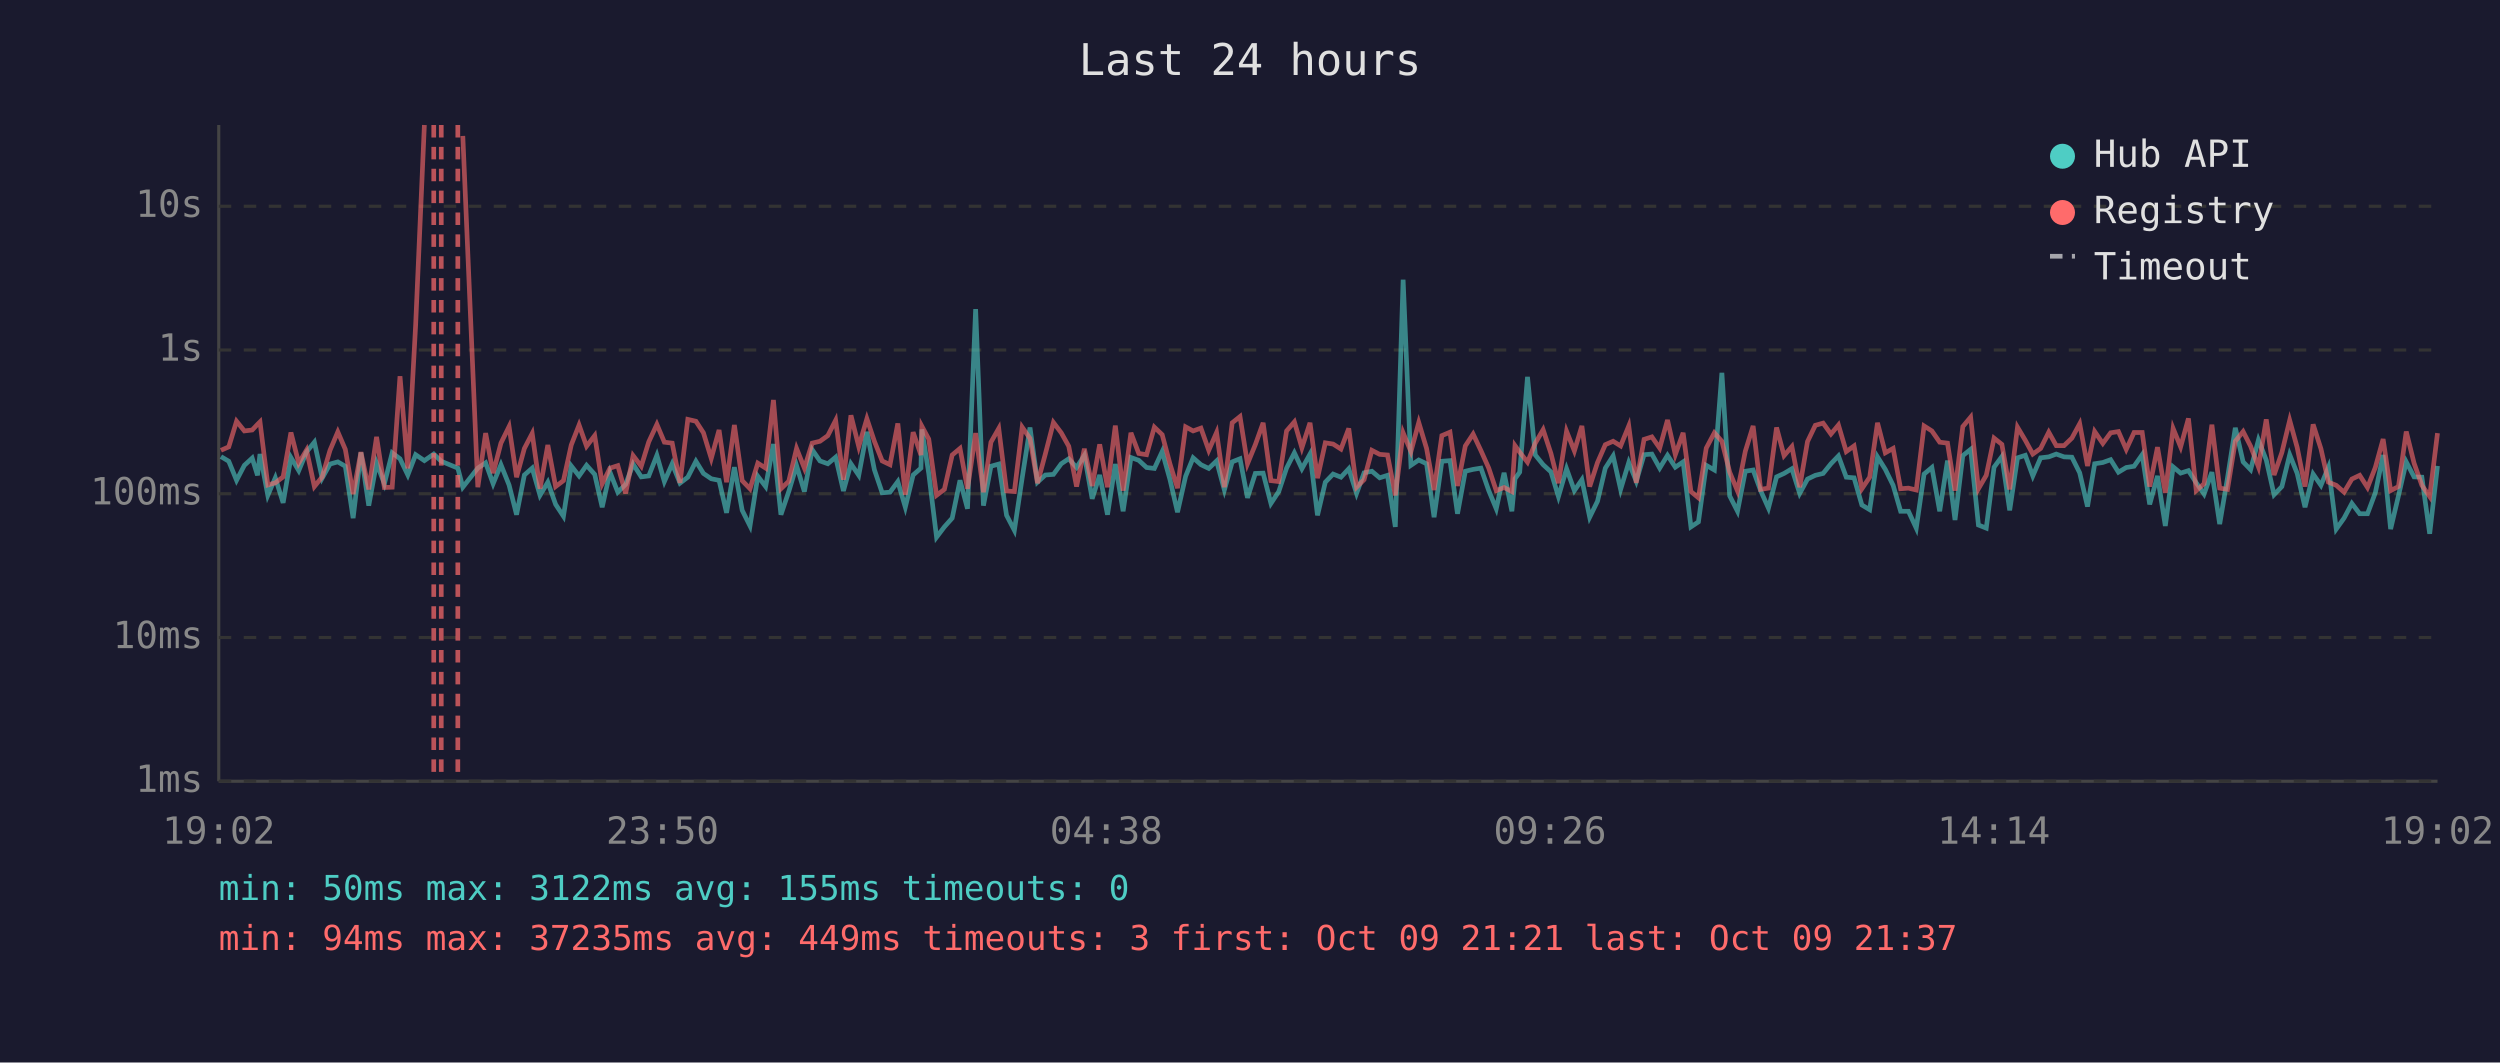
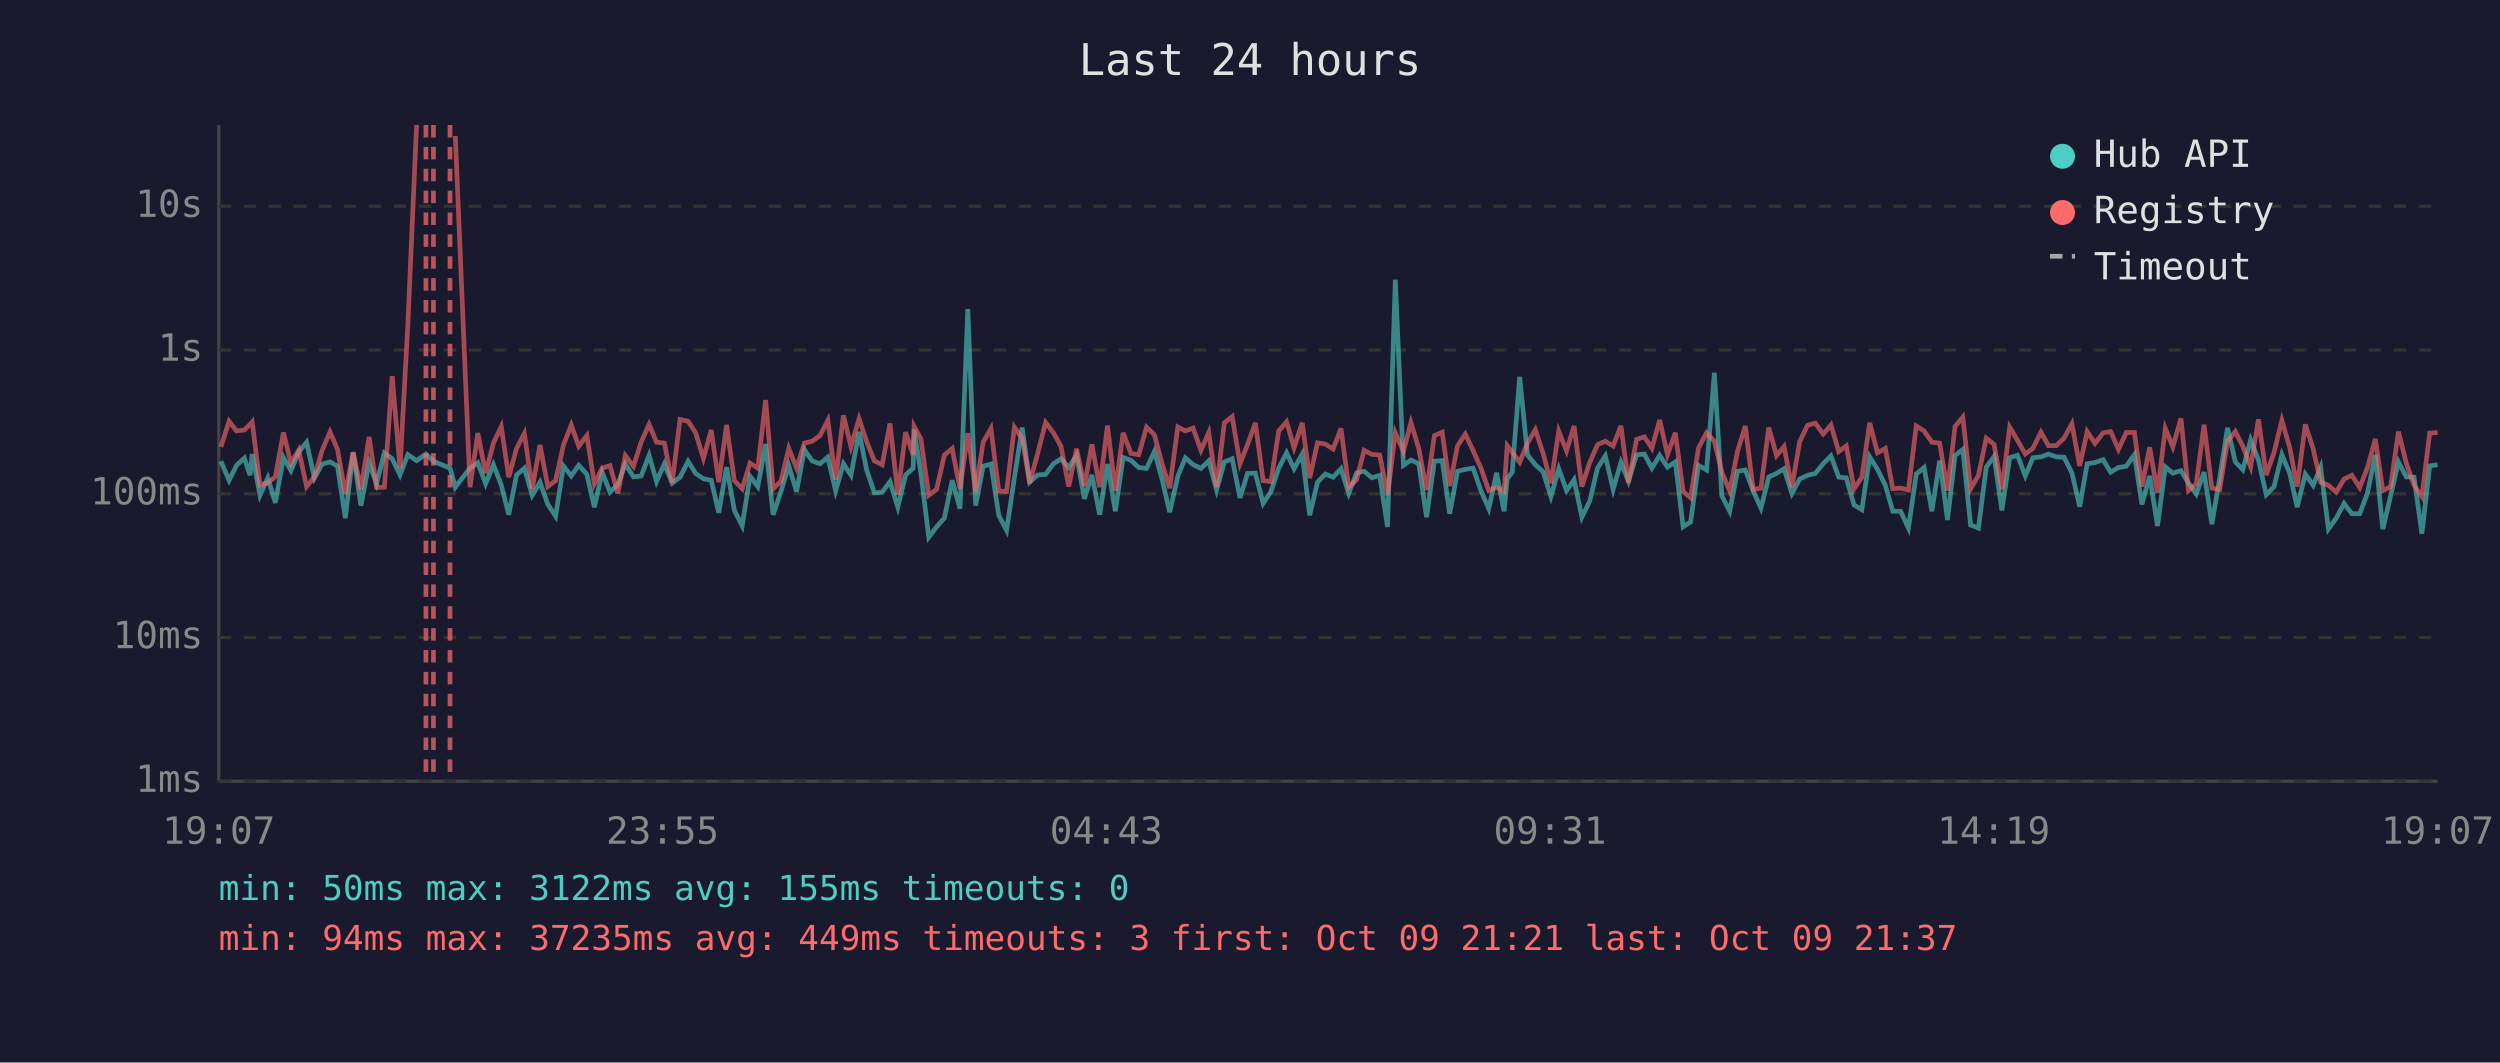
<svg xmlns="http://www.w3.org/2000/svg" viewBox="0 0 800 340" font-family="monospace" font-size="12">
  <rect width="800" height="340" fill="#1a1a2e" />
  <text x="400" y="24" fill="#e0e0e0" font-size="14" text-anchor="middle">Last 24 hours</text>
  <line x1="70" y1="40" x2="70" y2="250" stroke="#444" stroke-width="1" />
  <line x1="70" y1="250" x2="780" y2="250" stroke="#444" stroke-width="1" />
  <line x1="70" y1="250" x2="780" y2="250" stroke="#333" stroke-width="1" stroke-dasharray="4" />
  <text x="65" y="250" fill="#888" text-anchor="end" dominant-baseline="middle">1ms</text>
  <line x1="70" y1="204" x2="780" y2="204" stroke="#333" stroke-width="1" stroke-dasharray="4" />
  <text x="65" y="204" fill="#888" text-anchor="end" dominant-baseline="middle">10ms</text>
  <line x1="70" y1="158" x2="780" y2="158" stroke="#333" stroke-width="1" stroke-dasharray="4" />
  <text x="65" y="158" fill="#888" text-anchor="end" dominant-baseline="middle">100ms</text>
  <line x1="70" y1="112" x2="780" y2="112" stroke="#333" stroke-width="1" stroke-dasharray="4" />
  <text x="65" y="112" fill="#888" text-anchor="end" dominant-baseline="middle">1s</text>
  <line x1="70" y1="66" x2="780" y2="66" stroke="#333" stroke-width="1" stroke-dasharray="4" />
  <text x="65" y="66" fill="#888" text-anchor="end" dominant-baseline="middle">10s</text>
-   <text x="70" y="270" fill="#888" text-anchor="middle">19:02</text>
-   <text x="212" y="270" fill="#888" text-anchor="middle">23:50</text>
-   <text x="354" y="270" fill="#888" text-anchor="middle">04:38</text>
-   <text x="496" y="270" fill="#888" text-anchor="middle">09:26</text>
-   <text x="638" y="270" fill="#888" text-anchor="middle">14:14</text>
-   <text x="780" y="270" fill="#888" text-anchor="middle">19:02</text>
-   <polyline points="70.7,146.1 73.2,147.6 75.7,153.7 78.2,148.9 80.7,146.6 82.4,152.1 83.2,145.3 85.7,158.5 88.1,152.9 90.6,160.9 93.1,146.4 95.6,150.6 98.1,144.6 100.6,141.5 103.1,153.0 105.6,148.5 108.1,147.8 110.5,149.2 113.0,165.8 115.5,144.8 118.0,161.8 120.5,148.2 123.0,154.8 125.5,144.9 128.0,146.8 130.5,152.0 133.0,145.5 135.8,147.4 138.8,145.3 141.2,147.6 146.5,149.8 148.1,155.9 152.9,149.8 155.4,148.1 157.8,154.8 160.3,148.7 162.9,155.2 165.3,164.7 167.8,152.0 170.3,149.8 172.8,158.5 175.3,154.3 177.8,161.4 180.3,165.2 182.8,149.1 185.3,152.3 187.7,148.9 190.3,151.8 192.7,162.3 195.2,151.1 197.7,157.5 200.2,155.0 202.6,148.5 205.2,152.6 207.6,152.3 210.2,145.7 212.6,154.1 215.1,148.4 217.6,154.6 220.1,152.7 222.7,147.6 225.1,151.5 227.6,153.2 230.1,153.7 232.5,164.1 235.0,149.5 237.5,163.3 240.0,168.3 242.5,152.4 245.0,155.7 247.5,142.1 249.9,164.7 252.4,157.3 254.9,149.0 257.4,157.3 259.9,143.9 262.4,147.5 264.9,148.4 267.4,146.3 269.9,157.1 272.3,148.4 274.8,152.1 277.4,138.2 279.8,150.3 282.3,157.7 284.8,157.5 287.3,154.1 289.7,162.3 292.2,152.0 294.7,149.8 295.0,137.4 297.2,151.5 299.7,171.9 302.2,168.6 304.7,165.8 307.2,153.7 309.6,162.8 312.2,98.9 314.7,161.8 317.1,149.2 319.6,148.5 322.1,164.9 324.6,169.7 327.1,152.9 329.6,136.8 332.0,154.3 334.5,152.0 337.1,151.8 339.6,148.4 342.0,146.8 344.5,149.6 347.0,145.7 349.5,159.6 351.9,152.0 354.4,164.7 356.9,148.5 359.4,163.6 361.9,146.4 364.4,147.3 366.9,149.6 369.4,149.9 371.9,144.5 374.4,153.5 376.8,163.9 379.4,152.4 381.8,146.5 384.3,148.7 386.8,149.9 389.3,147.5 391.8,156.8 394.3,147.8 396.8,146.8 399.2,159.3 401.7,151.5 404.2,151.4 406.7,161.1 409.2,157.3 411.7,149.8 414.2,144.9 416.6,150.0 419.2,145.3 421.6,164.9 424.1,154.3 426.6,151.7 429.1,152.7 431.6,150.0 434.1,157.9 436.5,151.3 439.0,150.8 441.5,152.9 444.0,152.1 446.5,168.6 449.0,89.5 451.5,148.9 454.0,147.2 456.5,148.4 458.9,165.5 461.4,147.6 464.0,147.4 466.4,164.4 468.9,150.8 471.4,150.2 473.9,149.8 476.4,157.0 478.8,162.8 481.3,151.3 483.8,163.6 484.8,153.2 486.3,151.1 488.8,120.6 491.3,145.6 493.8,148.7 496.3,151.0 498.7,158.9 501.3,150.0 503.8,157.0 506.2,153.5 508.7,165.5 511.2,160.4 513.7,149.8 516.2,145.9 518.6,156.6 521.2,148.0 523.6,154.0 526.1,145.5 528.6,145.3 531.1,149.8 533.6,145.7 536.1,149.5 538.6,147.8 541.1,168.6 543.5,167.0 546.0,148.9 548.6,150.4 551.0,119.3 553.5,158.7 556.0,163.6 558.5,150.8 561.0,150.4 563.4,157.0 565.9,162.6 568.5,152.6 570.9,151.5 573.4,150.0 575.9,157.9 578.4,153.3 580.9,152.1 583.4,151.5 585.9,148.4 588.3,145.9 590.8,152.7 593.3,152.9 595.8,161.6 598.3,163.1 600.8,146.2 603.3,150.2 605.8,155.3 608.2,163.6 610.7,163.6 613.2,169.0 615.7,151.7 618.2,149.6 620.7,163.6 623.2,147.4 625.6,166.4 628.1,145.8 630.6,143.8 633.1,168.0 635.6,169.0 638.1,149.5 640.6,146.1 643.1,163.3 645.6,146.5 648.1,145.7 650.5,152.3 653.0,146.5 655.6,146.2 658.0,145.3 660.5,146.2 663.0,146.3 665.5,151.3 668.0,162.1 670.3,148.4 672.9,148.0 675.4,147.1 677.9,151.1 680.4,149.6 682.9,149.2 685.5,145.5 687.9,161.4 690.4,152.3 692.9,168.3 695.4,149.4 697.8,151.4 700.3,150.6 702.8,154.5 705.3,158.1 707.8,151.1 710.3,167.7 712.8,152.9 715.3,136.9 717.8,147.8 720.2,150.3 722.7,140.8 725.2,147.2 727.7,158.3 730.2,155.7 732.7,145.5 735.1,151.5 737.6,162.3 740.2,151.7 742.7,155.3 745.1,149.5 747.6,169.3 750.1,165.8 752.6,161.1 755.1,164.4 757.6,164.4 760.1,157.7 762.6,145.6 765.0,169.3 767.5,158.7 770.0,147.8 772.5,152.6 775.0,152.7 777.5,170.8 780.0,149.1" fill="none" stroke="#4ecdc4" stroke-width="1.5" opacity="0.6" />
-   <polyline points="70.7,144.1 73.2,143.0 75.7,134.8 78.2,137.9 80.7,137.6 82.4,135.8 83.2,135.0 85.7,155.2 88.1,154.5 90.6,152.6 93.1,138.4 95.6,148.2 98.1,144.0 100.6,155.7 103.1,152.6 105.6,144.1 108.1,138.2 110.5,143.8 113.0,158.1 115.5,144.7 118.0,156.6 120.5,139.8 123.0,156.0 125.5,155.9 128.0,120.4 130.5,149.9 133.0,104.1 135.8,40.0" fill="none" stroke="#ff6b6b" stroke-width="1.5" opacity="0.6" />
-   <polyline points="148.1,43.5 152.9,155.9 155.4,138.6 157.8,151.4 160.3,141.8 162.9,136.5 165.3,152.7 167.8,143.5 170.3,138.7 172.8,156.4 175.3,142.4 177.8,155.7 180.3,153.8 182.8,142.4 185.3,136.0 187.7,142.8 190.3,139.4 192.7,154.8 195.2,149.8 197.7,149.0 200.2,157.9 202.6,145.8 205.2,149.2 207.6,141.4 210.2,135.8 212.6,141.5 215.1,141.8 217.6,154.5 220.1,134.2 222.7,134.8 225.1,138.5 227.6,146.7 230.1,137.6 232.5,154.3 235.0,136.0 237.5,153.8 240.0,156.4 242.5,148.2 245.0,149.8 247.5,128.0 249.9,156.4 252.4,154.0 254.9,143.5 257.4,149.8 259.9,141.8 262.4,141.2 264.9,139.4 267.4,134.5 269.9,153.5 272.3,132.9 274.8,142.9 277.4,134.0 279.8,141.2 282.3,147.5 284.8,148.7 287.3,135.5 289.7,158.3 292.2,138.3 294.7,145.6 295.0,136.4 297.2,140.5 299.7,158.5 302.2,156.6 304.7,145.6 307.2,143.5 309.6,156.4 312.2,138.6 314.7,157.5 317.1,141.5 319.6,137.1 322.1,157.1 324.6,157.3 327.1,136.7 329.6,140.3 332.0,154.6 334.5,145.3 337.1,135.2 339.6,138.5 342.0,142.8 344.5,155.7 347.0,143.6 349.5,155.5 351.9,142.2 354.4,155.9 356.9,136.2 359.4,157.0 361.9,138.5 364.4,145.1 366.9,145.5 369.4,136.7 371.9,139.1 374.4,148.5 376.8,156.2 379.4,136.6 381.8,137.9 384.3,137.0 386.8,144.1 389.3,138.4 391.8,155.9 394.3,135.3 396.8,133.3 399.2,148.4 401.7,142.3 404.2,135.3 406.7,153.8 409.2,154.1 411.7,137.9 414.2,135.0 416.6,143.3 419.2,135.3 421.6,153.0 424.1,141.7 426.6,142.1 429.1,143.7 431.6,137.1 434.1,155.9 436.5,153.5 439.0,144.1 441.5,145.4 444.0,145.6 446.5,158.5 449.0,138.5 451.5,144.5 454.0,135.2 456.5,143.5 458.9,156.8 461.4,139.4 464.0,138.3 466.4,155.5 468.9,142.7 471.4,138.9 473.9,144.2 476.4,149.8 478.8,157.0 481.3,156.0 483.8,157.3 484.8,142.6 486.3,144.7 488.8,147.9 491.3,141.8 493.8,137.5 496.3,145.1 498.7,154.6 501.3,138.0 503.8,144.3 506.2,136.3 508.7,155.7 511.2,148.0 513.7,142.3 516.2,141.2 518.6,142.7 521.2,136.3 523.6,154.5 526.1,140.6 528.6,139.8 531.1,143.4 533.6,134.4 536.1,145.5 538.6,138.5 541.1,157.3 543.5,159.3 546.0,143.4 548.6,138.5 551.0,141.2 553.5,151.1 556.0,157.1 558.5,144.4 561.0,136.3 563.4,156.6 565.9,156.2 568.5,136.8 570.9,145.8 573.4,142.9 575.9,155.9 578.4,141.3 580.9,136.1 583.4,135.4 585.9,138.9 588.3,136.0 590.8,144.5 593.3,142.7 595.8,156.4 598.3,152.7 600.8,135.3 603.3,144.9 605.8,143.5 608.2,156.4 610.7,156.2 613.2,156.8 615.7,136.3 618.2,137.9 620.7,141.5 623.2,141.8 625.6,157.0 628.1,136.5 630.6,133.5 633.1,156.4 635.6,152.1 638.1,140.2 640.6,142.2 643.1,156.6 645.6,136.7 648.1,140.9 650.5,145.3 653.0,143.5 655.6,138.3 658.0,142.6 660.5,142.6 663.0,140.2 665.5,135.6 668.0,149.1 670.3,138.1 672.9,141.9 675.4,138.5 677.9,138.1 680.4,143.8 682.9,138.4 685.5,138.4 687.9,155.7 690.4,143.1 692.9,157.7 695.4,137.1 697.8,143.0 700.3,133.9 702.8,157.0 705.3,154.8 707.8,135.9 710.3,156.2 712.8,156.6 715.3,141.2 717.8,138.1 720.2,142.8 722.7,149.4 725.2,134.2 727.7,152.0 730.2,144.8 732.7,134.5 735.1,143.2 737.6,155.7 740.2,135.8 742.7,143.6 745.1,154.3 747.6,155.3 750.1,157.5 752.6,153.3 755.1,152.1 757.6,156.0 760.1,149.6 762.6,140.5 765.0,157.0 767.5,155.7 770.0,138.1 772.5,148.2 775.0,155.3 777.5,158.9 780.0,138.6" fill="none" stroke="#ff6b6b" stroke-width="1.5" opacity="0.6" />
-   <line x1="138.8" y1="40" x2="138.8" y2="250" stroke="#ff6b6b" stroke-width="1.5" stroke-dasharray="4,3" opacity="0.7" />
-   <line x1="141.2" y1="40" x2="141.2" y2="250" stroke="#ff6b6b" stroke-width="1.5" stroke-dasharray="4,3" opacity="0.7" />
-   <line x1="146.5" y1="40" x2="146.5" y2="250" stroke="#ff6b6b" stroke-width="1.5" stroke-dasharray="4,3" opacity="0.7" />
+   <text x="70" y="270" fill="#888" text-anchor="middle">19:07</text>
+   <text x="212" y="270" fill="#888" text-anchor="middle">23:55</text>
+   <text x="354" y="270" fill="#888" text-anchor="middle">04:43</text>
+   <text x="496" y="270" fill="#888" text-anchor="middle">09:31</text>
+   <text x="638" y="270" fill="#888" text-anchor="middle">14:19</text>
+   <text x="780" y="270" fill="#888" text-anchor="middle">19:07</text>
+   <polyline points="70.7,147.6 73.3,153.7 75.7,148.9 78.2,146.6 80.0,152.1 80.7,145.3 83.2,158.5 85.7,152.9 88.1,160.9 90.7,146.4 93.1,150.6 95.6,144.6 98.1,141.5 100.6,153.0 103.1,148.5 105.6,147.8 108.0,149.2 110.5,165.8 113.0,144.8 115.5,161.8 118.1,148.2 120.5,154.8 123.0,144.9 125.5,146.8 128.0,152.0 130.5,145.5 133.3,147.4 136.3,145.3 138.7,147.6 144.0,149.8 145.7,155.9 150.4,149.8 152.9,148.1 155.4,154.8 157.9,148.7 160.4,155.2 162.8,164.7 165.3,152.0 167.8,149.8 170.3,158.5 172.8,154.3 175.3,161.4 177.8,165.2 180.3,149.1 182.8,152.3 185.2,148.9 187.8,151.8 190.2,162.3 192.7,151.1 195.2,157.5 197.7,155.0 200.1,148.5 202.7,152.6 205.2,152.3 207.7,145.7 210.1,154.1 212.6,148.4 215.1,154.6 217.6,152.7 220.2,147.6 222.6,151.5 225.1,153.2 227.6,153.7 230.0,164.1 232.5,149.5 235.0,163.3 237.5,168.3 240.0,152.4 242.5,155.7 245.0,142.1 247.4,164.7 249.9,157.3 252.4,149.0 254.9,157.3 257.4,143.9 259.9,147.5 262.4,148.4 264.9,146.3 267.4,157.1 269.9,148.4 272.3,152.1 274.9,138.2 277.3,150.3 279.8,157.7 282.3,157.5 284.8,154.1 287.3,162.3 289.8,152.0 292.2,149.8 292.5,137.4 294.7,151.5 297.2,171.9 299.7,168.6 302.2,165.8 304.7,153.7 307.2,162.8 309.7,98.9 312.2,161.8 314.6,149.2 317.1,148.5 319.6,164.9 322.1,169.7 324.6,152.9 327.1,136.8 329.5,154.3 332.0,152.0 334.6,151.8 337.1,148.4 339.5,146.8 342.0,149.6 344.5,145.7 347.0,159.6 349.4,152.0 351.9,164.7 354.4,148.5 356.9,163.6 359.4,146.4 361.9,147.3 364.4,149.6 366.9,149.9 369.4,144.5 371.9,153.5 374.3,163.9 376.9,152.4 379.3,146.5 381.8,148.7 384.3,149.9 386.8,147.5 389.3,156.8 391.8,147.8 394.3,146.8 396.8,159.3 399.2,151.5 401.7,151.4 404.2,161.1 406.7,157.3 409.2,149.8 411.7,144.9 414.1,150.0 416.7,145.3 419.1,164.9 421.6,154.3 424.1,151.7 426.6,152.7 429.1,150.0 431.6,157.9 434.1,151.3 436.5,150.8 439.0,152.9 441.5,152.1 444.0,168.6 446.5,89.5 449.1,148.9 451.5,147.2 454.0,148.4 456.5,165.5 459.0,147.6 461.5,147.4 463.9,164.4 466.4,150.8 468.9,150.2 471.4,149.8 473.9,157.0 476.4,162.8 478.9,151.3 481.3,163.6 482.3,153.2 483.9,151.1 486.3,120.6 488.8,145.6 491.3,148.7 493.8,151.0 496.3,158.9 498.8,150.0 501.3,157.0 503.7,153.5 506.2,165.5 508.7,160.4 511.2,149.8 513.7,145.9 516.2,156.6 518.7,148.0 521.1,154.0 523.7,145.5 526.2,145.3 528.6,149.8 531.1,145.7 533.6,149.5 536.1,147.8 538.6,168.6 541.0,167.0 543.5,148.9 546.1,150.4 548.6,119.3 551.0,158.7 553.5,163.6 556.0,150.8 558.5,150.4 561.0,157.0 563.5,162.6 566.0,152.6 568.5,151.5 570.9,150.0 573.4,157.9 575.9,153.3 578.4,152.1 580.9,151.5 583.4,148.4 585.9,145.9 588.4,152.7 590.8,152.9 593.3,161.6 595.8,163.1 598.3,146.2 600.8,150.2 603.3,155.3 605.7,163.6 608.2,163.6 610.7,169.0 613.2,151.7 615.7,149.6 618.2,163.6 620.7,147.4 623.2,166.4 625.6,145.8 628.1,143.8 630.6,168.0 633.1,169.0 635.6,149.5 638.1,146.1 640.6,163.3 643.1,146.5 645.6,145.7 648.1,152.3 650.5,146.5 653.1,146.2 655.5,145.3 658.0,146.2 660.5,146.3 663.0,151.3 665.5,162.1 667.9,148.4 670.4,148.0 673.0,147.1 675.4,151.1 677.9,149.6 680.4,149.2 683.0,145.5 685.4,161.4 687.9,152.3 690.4,168.3 692.9,149.4 695.3,151.4 697.9,150.6 700.3,154.5 702.8,158.1 705.3,151.1 707.8,167.7 710.3,152.9 712.8,136.9 715.3,147.8 717.7,150.3 720.2,140.8 722.7,147.2 725.2,158.3 727.7,155.7 730.2,145.5 732.7,151.5 735.1,162.3 737.7,151.7 740.2,155.3 742.6,149.5 745.1,169.3 747.6,165.8 750.1,161.1 752.6,164.4 755.1,164.4 757.6,157.7 760.1,145.6 762.5,169.3 765.0,158.7 767.5,147.8 770.0,152.6 772.5,152.7 775.0,170.8 777.5,149.1 780.0,148.7" fill="none" stroke="#4ecdc4" stroke-width="1.5" opacity="0.6" />
+   <polyline points="70.7,143.0 73.3,134.8 75.7,137.9 78.2,137.6 80.0,135.8 80.7,135.0 83.2,155.2 85.7,154.5 88.1,152.6 90.7,138.4 93.1,148.2 95.6,144.0 98.1,155.7 100.6,152.6 103.1,144.1 105.6,138.2 108.0,143.8 110.5,158.1 113.0,144.7 115.5,156.6 118.1,139.8 120.5,156.0 123.0,155.9 125.5,120.4 128.0,149.9 130.5,104.1 133.3,40.0" fill="none" stroke="#ff6b6b" stroke-width="1.5" opacity="0.6" />
+   <polyline points="145.7,43.5 150.4,155.9 152.9,138.6 155.4,151.4 157.9,141.8 160.4,136.5 162.8,152.7 165.3,143.5 167.8,138.7 170.3,156.4 172.8,142.4 175.3,155.7 177.8,153.8 180.3,142.4 182.8,136.0 185.2,142.8 187.8,139.4 190.2,154.8 192.7,149.8 195.2,149.0 197.7,157.9 200.1,145.8 202.7,149.2 205.2,141.4 207.7,135.8 210.1,141.5 212.6,141.8 215.1,154.5 217.6,134.2 220.2,134.8 222.6,138.5 225.1,146.7 227.6,137.6 230.0,154.3 232.5,136.0 235.0,153.8 237.5,156.4 240.0,148.2 242.5,149.8 245.0,128.0 247.4,156.4 249.9,154.0 252.4,143.5 254.9,149.8 257.4,141.8 259.9,141.2 262.4,139.4 264.9,134.5 267.4,153.5 269.9,132.9 272.3,142.9 274.9,134.0 277.3,141.2 279.8,147.5 282.3,148.7 284.8,135.5 287.3,158.3 289.8,138.3 292.2,145.6 292.5,136.4 294.7,140.5 297.2,158.5 299.7,156.6 302.2,145.6 304.7,143.5 307.2,156.4 309.7,138.6 312.2,157.5 314.6,141.5 317.1,137.1 319.6,157.1 322.1,157.3 324.6,136.7 327.1,140.3 329.5,154.6 332.0,145.3 334.6,135.2 337.1,138.5 339.5,142.8 342.0,155.7 344.5,143.6 347.0,155.5 349.4,142.2 351.9,155.9 354.4,136.2 356.9,157.0 359.4,138.5 361.9,145.1 364.4,145.5 366.9,136.7 369.4,139.1 371.9,148.5 374.3,156.2 376.9,136.6 379.3,137.9 381.8,137.0 384.3,144.1 386.8,138.4 389.3,155.9 391.8,135.3 394.3,133.3 396.8,148.4 399.2,142.3 401.7,135.3 404.2,153.8 406.7,154.1 409.2,137.9 411.7,135.0 414.1,143.3 416.7,135.3 419.1,153.0 421.6,141.7 424.1,142.1 426.6,143.7 429.1,137.1 431.6,155.9 434.1,153.5 436.5,144.1 439.0,145.4 441.5,145.6 444.0,158.5 446.5,138.5 449.1,144.5 451.5,135.2 454.0,143.5 456.5,156.8 459.0,139.4 461.5,138.3 463.9,155.5 466.4,142.7 468.9,138.9 471.4,144.2 473.9,149.8 476.4,157.0 478.9,156.0 481.3,157.3 482.3,142.6 483.9,144.7 486.3,147.9 488.8,141.8 491.3,137.5 493.8,145.1 496.3,154.6 498.8,138.0 501.3,144.3 503.7,136.3 506.2,155.7 508.7,148.0 511.2,142.3 513.7,141.2 516.2,142.7 518.7,136.3 521.1,154.5 523.7,140.6 526.2,139.8 528.6,143.4 531.1,134.4 533.6,145.5 536.1,138.5 538.6,157.3 541.0,159.3 543.5,143.4 546.1,138.5 548.6,141.2 551.0,151.1 553.5,157.1 556.0,144.4 558.5,136.3 561.0,156.6 563.5,156.2 566.0,136.8 568.5,145.8 570.9,142.9 573.4,155.9 575.9,141.3 578.4,136.1 580.9,135.4 583.4,138.9 585.9,136.0 588.4,144.5 590.8,142.7 593.3,156.4 595.8,152.7 598.3,135.3 600.8,144.9 603.3,143.5 605.7,156.4 608.2,156.2 610.7,156.8 613.2,136.3 615.7,137.9 618.2,141.5 620.7,141.8 623.2,157.0 625.6,136.5 628.1,133.5 630.6,156.4 633.1,152.1 635.6,140.2 638.1,142.2 640.6,156.6 643.1,136.7 645.6,140.9 648.1,145.3 650.5,143.5 653.1,138.3 655.5,142.6 658.0,142.6 660.5,140.2 663.0,135.6 665.5,149.1 667.9,138.1 670.4,141.9 673.0,138.5 675.4,138.1 677.9,143.8 680.4,138.4 683.0,138.4 685.4,155.7 687.9,143.1 690.4,157.7 692.9,137.1 695.3,143.0 697.9,133.9 700.3,157.0 702.8,154.8 705.3,135.9 707.8,156.2 710.3,156.6 712.8,141.2 715.3,138.1 717.7,142.8 720.2,149.4 722.7,134.2 725.2,152.0 727.7,144.8 730.2,134.5 732.7,143.2 735.1,155.7 737.7,135.8 740.2,143.6 742.6,154.3 745.1,155.3 747.6,157.5 750.1,153.3 752.6,152.1 755.1,156.0 757.6,149.6 760.1,140.5 762.5,157.0 765.0,155.7 767.5,138.1 770.0,148.2 772.5,155.3 775.0,158.9 777.5,138.6 780.0,138.4" fill="none" stroke="#ff6b6b" stroke-width="1.5" opacity="0.6" />
+   <line x1="136.3" y1="40" x2="136.3" y2="250" stroke="#ff6b6b" stroke-width="1.5" stroke-dasharray="4,3" opacity="0.7" />
+   <line x1="138.7" y1="40" x2="138.7" y2="250" stroke="#ff6b6b" stroke-width="1.5" stroke-dasharray="4,3" opacity="0.7" />
+   <line x1="144.0" y1="40" x2="144.0" y2="250" stroke="#ff6b6b" stroke-width="1.5" stroke-dasharray="4,3" opacity="0.7" />
  <circle cx="660" cy="50" r="4" fill="#4ecdc4" />
  <text x="670" y="50" fill="#e0e0e0" dominant-baseline="middle">Hub API</text>
  <circle cx="660" cy="68" r="4" fill="#ff6b6b" />
  <text x="670" y="68" fill="#e0e0e0" dominant-baseline="middle">Registry</text>
  <line x1="656" y1="82" x2="664" y2="82" stroke="#e0e0e0" stroke-width="1.5" stroke-dasharray="4,3" opacity="0.7" />
  <text x="670" y="86" fill="#e0e0e0" dominant-baseline="middle">Timeout</text>
  <text x="70" y="288" fill="#4ecdc4" font-size="11">min: 50ms  max: 3122ms  avg: 155ms  timeouts: 0</text>
  <text x="70" y="304" fill="#ff6b6b" font-size="11">min: 94ms  max: 37235ms  avg: 449ms  timeouts: 3  first: Oct 09 21:21  last: Oct 09 21:37</text>
</svg>
